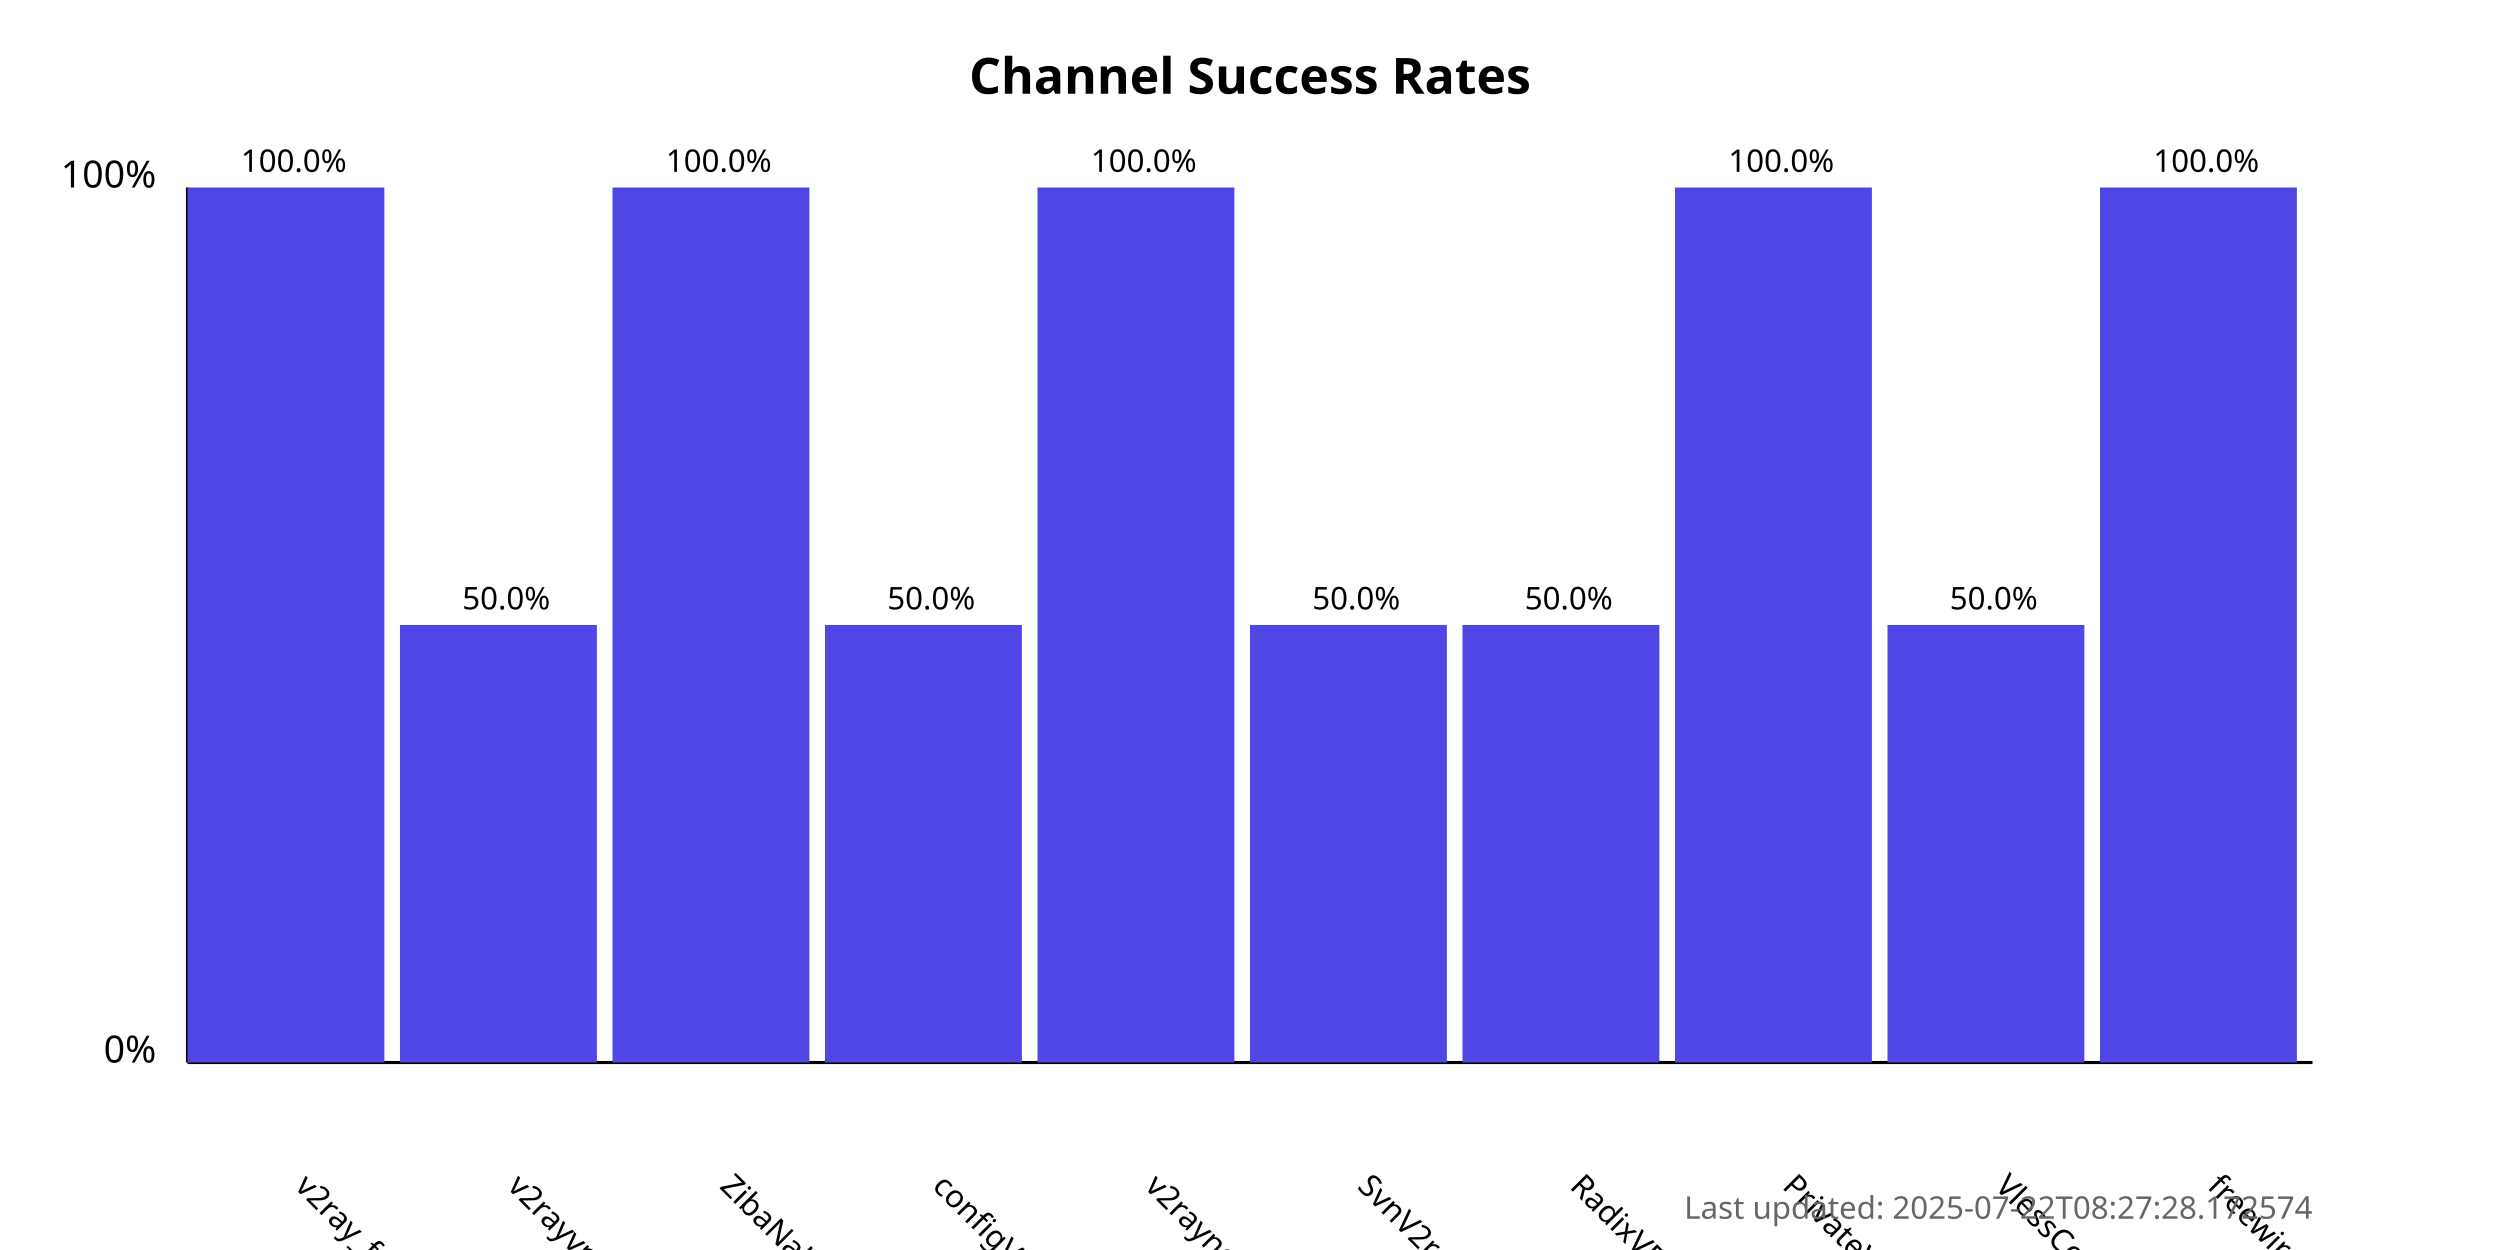
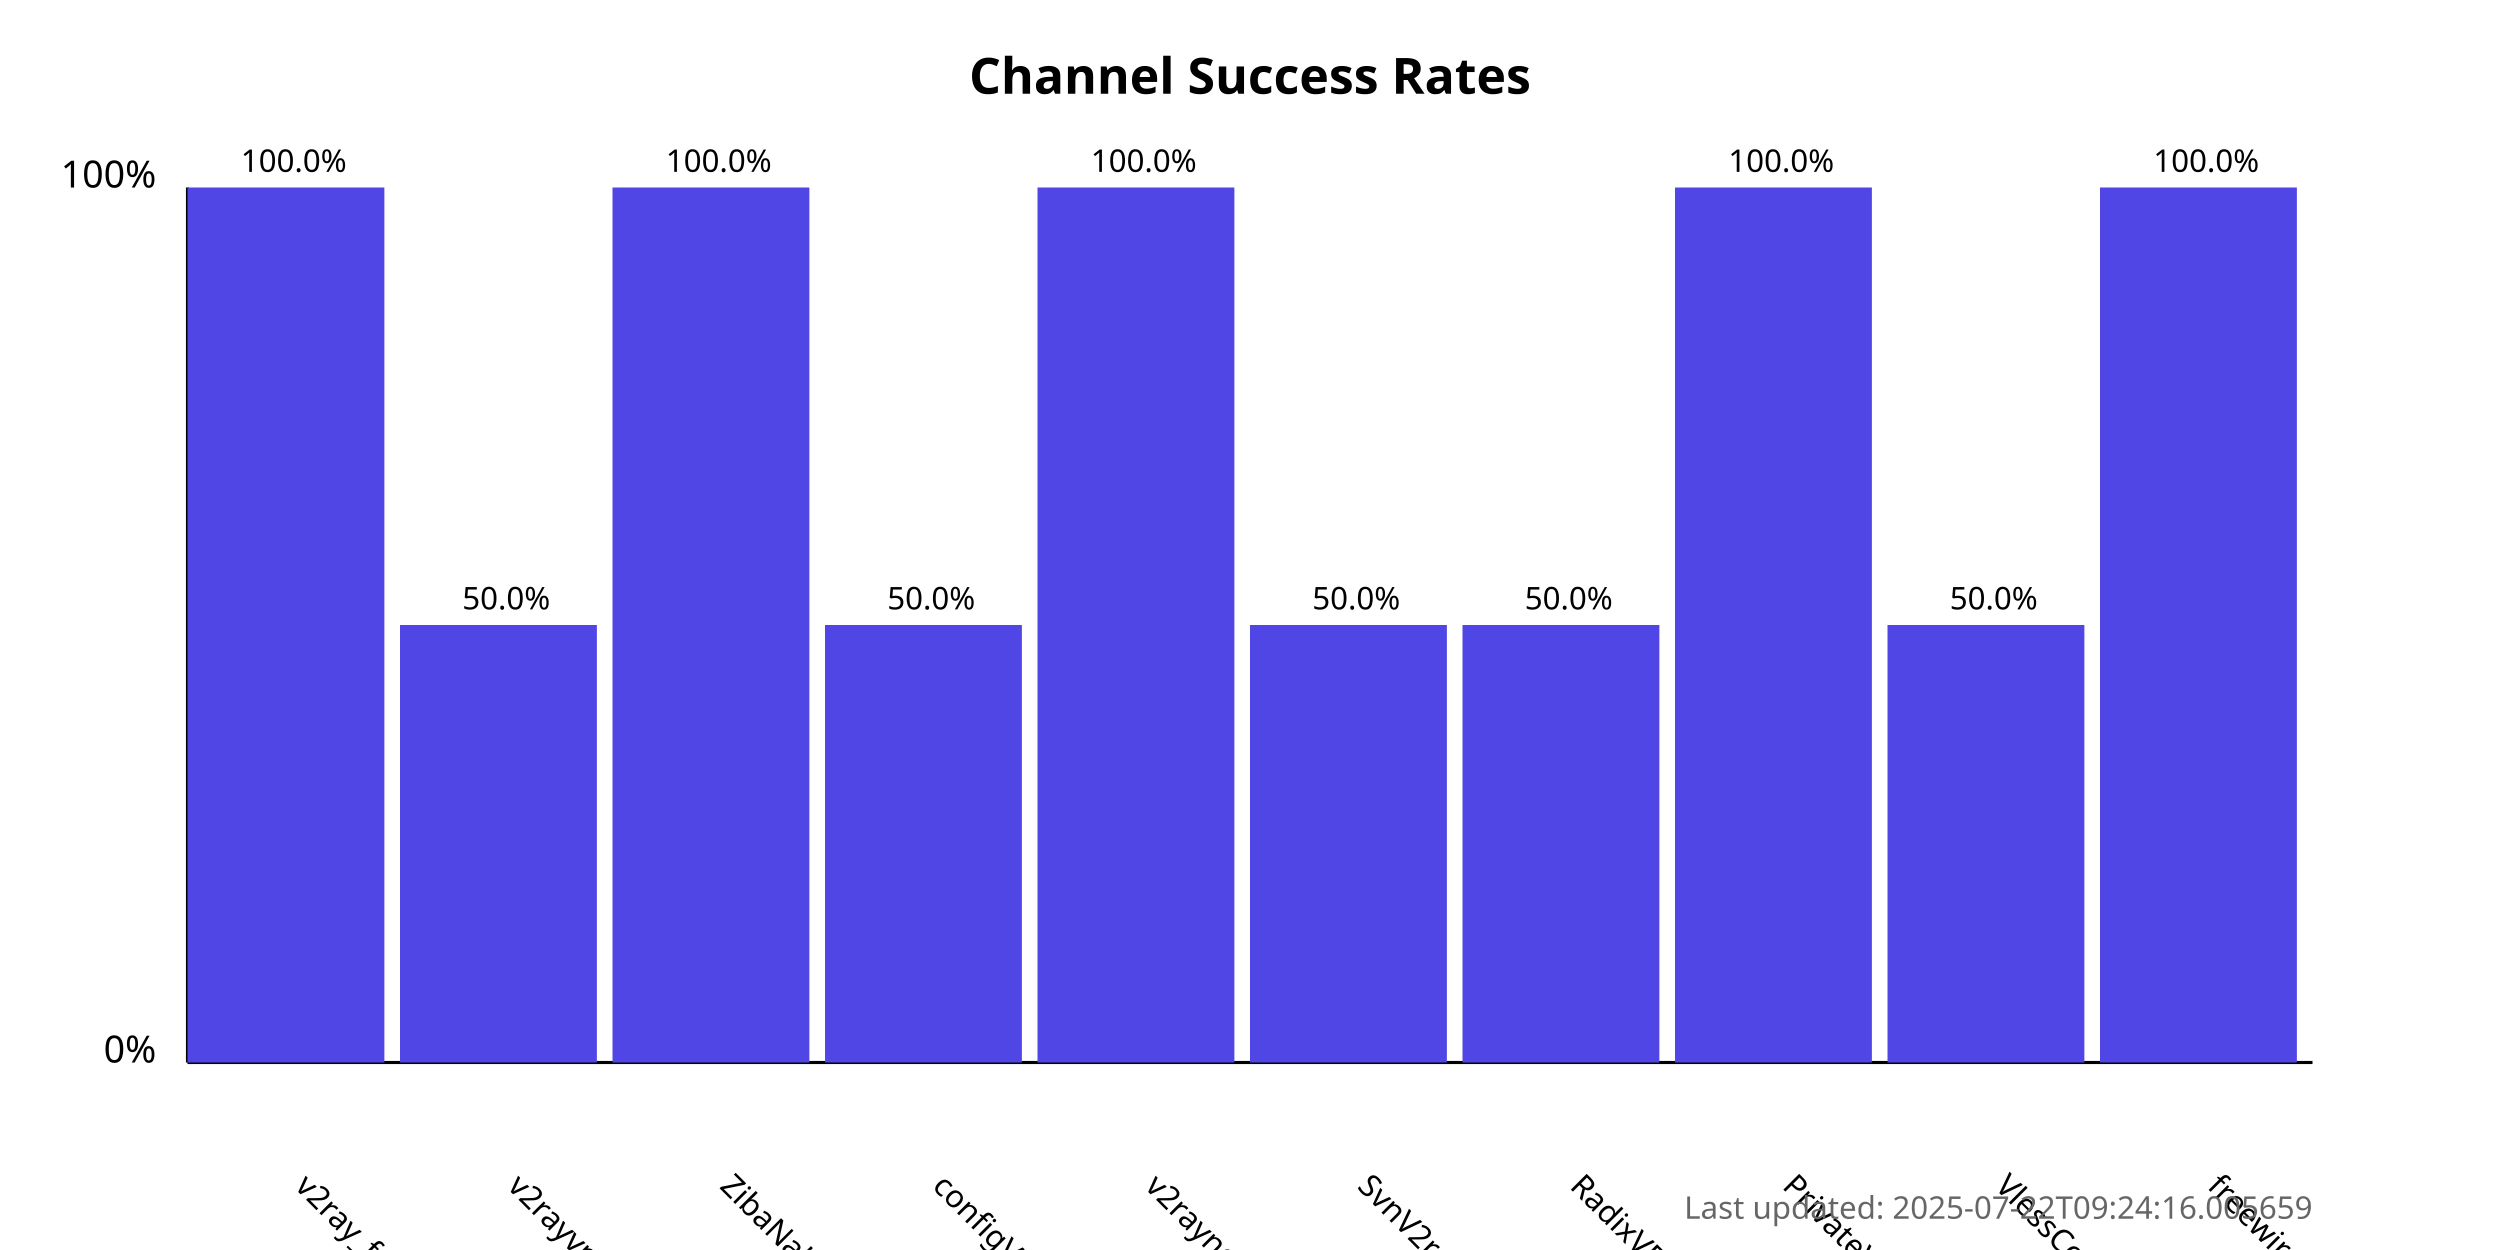
<svg xmlns="http://www.w3.org/2000/svg" width="800" height="400">
  <style>
            .chart-title { font: bold 16px sans-serif; }
            .axis-label { font: 12px sans-serif; }
            .tick-label { font: 10px sans-serif; }
            .bar { fill: #4f46e5; }
            .bar:hover { fill: #6366f1; }
            .timestamp { font: 10px sans-serif; fill: #666; }
        </style>
  <text x="400.0" y="30" text-anchor="middle" class="chart-title">
            Channel Success Rates
        </text>
  <line x1="60" y1="340" x2="60" y2="60" stroke="black" stroke-width="1" />
  <line x1="60" y1="340" x2="740" y2="340" stroke="black" stroke-width="1" />
  <text x="50" y="340" text-anchor="end" class="axis-label">0%</text>
  <text x="50" y="60" text-anchor="end" class="axis-label">100%</text>
  <g>
    <rect x="60" y="60.0" width="63.0" height="280.0" class="bar" />
    <text x="94.0" y="380" transform="rotate(45, 94.0, 380)" text-anchor="start" class="tick-label">
                v2ray_free_conf
            </text>
    <text x="94.0" y="55.0" text-anchor="middle" class="tick-label">
                100.0%
            </text>
  </g>
  <g>
    <rect x="128.0" y="200.0" width="63.0" height="140.0" class="bar" />
    <text x="162.0" y="380" transform="rotate(45, 162.0, 380)" text-anchor="start" class="tick-label">
                v2rayvpno
            </text>
    <text x="162.0" y="195.0" text-anchor="middle" class="tick-label">
                50.0%
            </text>
  </g>
  <g>
    <rect x="196.0" y="60.0" width="63.0" height="280.0" class="bar" />
    <text x="230.0" y="380" transform="rotate(45, 230.0, 380)" text-anchor="start" class="tick-label">
                ZibaNabz
            </text>
    <text x="230.0" y="55.0" text-anchor="middle" class="tick-label">
                100.0%
            </text>
  </g>
  <g>
    <rect x="264.0" y="200.0" width="63.0" height="140.0" class="bar" />
    <text x="298.0" y="380" transform="rotate(45, 298.0, 380)" text-anchor="start" class="tick-label">
                configV2rayForFree
            </text>
    <text x="298.0" y="195.0" text-anchor="middle" class="tick-label">
                50.0%
            </text>
  </g>
  <g>
    <rect x="332.0" y="60.0" width="63.0" height="280.0" class="bar" />
    <text x="366.0" y="380" transform="rotate(45, 366.0, 380)" text-anchor="start" class="tick-label">
                v2rayngvpn
            </text>
    <text x="366.0" y="55.0" text-anchor="middle" class="tick-label">
                100.0%
            </text>
  </g>
  <g>
    <rect x="400.0" y="200.0" width="63.0" height="140.0" class="bar" />
    <text x="434.0" y="380" transform="rotate(45, 434.0, 380)" text-anchor="start" class="tick-label">
                SvnV2ray
            </text>
    <text x="434.0" y="195.0" text-anchor="middle" class="tick-label">
                50.0%
            </text>
  </g>
  <g>
    <rect x="468.0" y="200.0" width="63.0" height="140.0" class="bar" />
    <text x="502.0" y="380" transform="rotate(45, 502.0, 380)" text-anchor="start" class="tick-label">
                RadixVPN
            </text>
    <text x="502.0" y="195.0" text-anchor="middle" class="tick-label">
                50.0%
            </text>
  </g>
  <g>
    <rect x="536.0" y="60.0" width="63.0" height="280.0" class="bar" />
    <text x="570.0" y="380" transform="rotate(45, 570.0, 380)" text-anchor="start" class="tick-label">
                PrivateVPNs
            </text>
    <text x="570.0" y="55.0" text-anchor="middle" class="tick-label">
                100.0%
            </text>
  </g>
  <g>
    <rect x="604.0" y="200.0" width="63.0" height="140.0" class="bar" />
    <text x="638.0" y="380" transform="rotate(45, 638.0, 380)" text-anchor="start" class="tick-label">
                VlessConfig
            </text>
    <text x="638.0" y="195.0" text-anchor="middle" class="tick-label">
                50.0%
            </text>
  </g>
  <g>
    <rect x="672.0" y="60.0" width="63.0" height="280.0" class="bar" />
    <text x="706.0" y="380" transform="rotate(45, 706.0, 380)" text-anchor="start" class="tick-label">
                freewireguard
            </text>
    <text x="706.0" y="55.0" text-anchor="middle" class="tick-label">
                100.0%
            </text>
  </g>
  <text x="740" y="390" text-anchor="end" class="timestamp">
-             Last updated: 2025-07-22T08:27:28.172574
+             Last updated: 2025-07-22T09:24:16.005659
        </text>
</svg>
